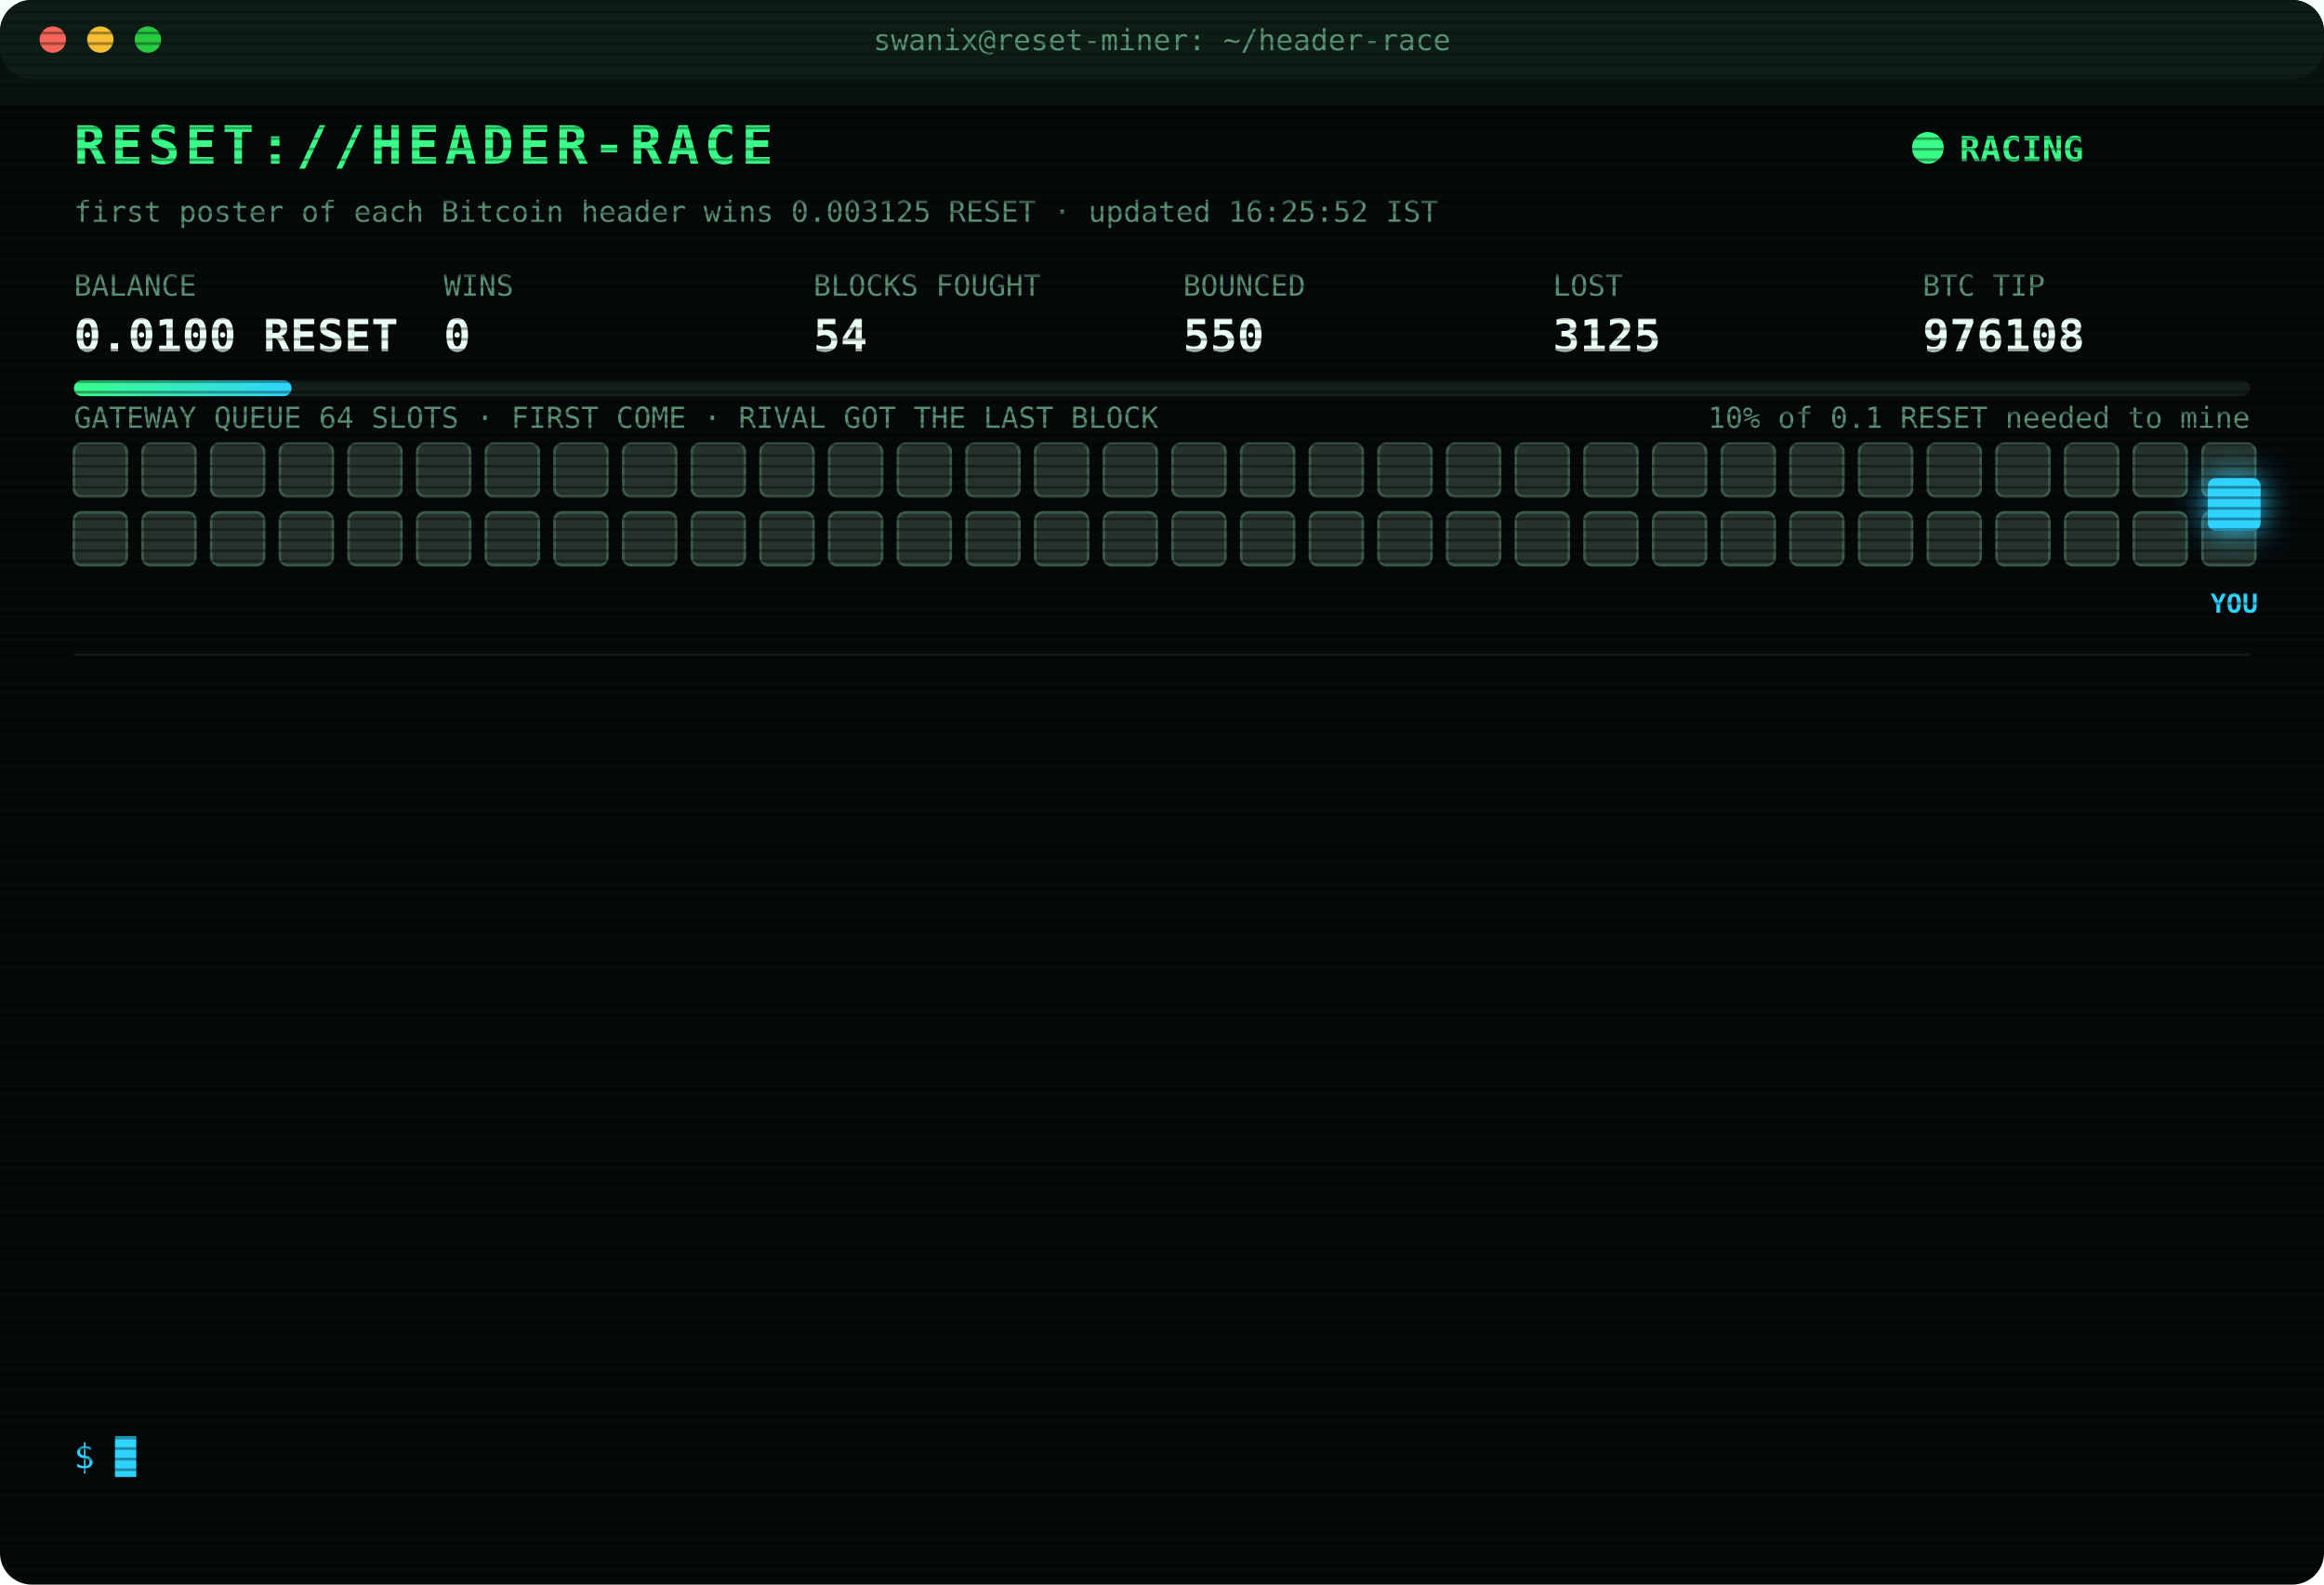
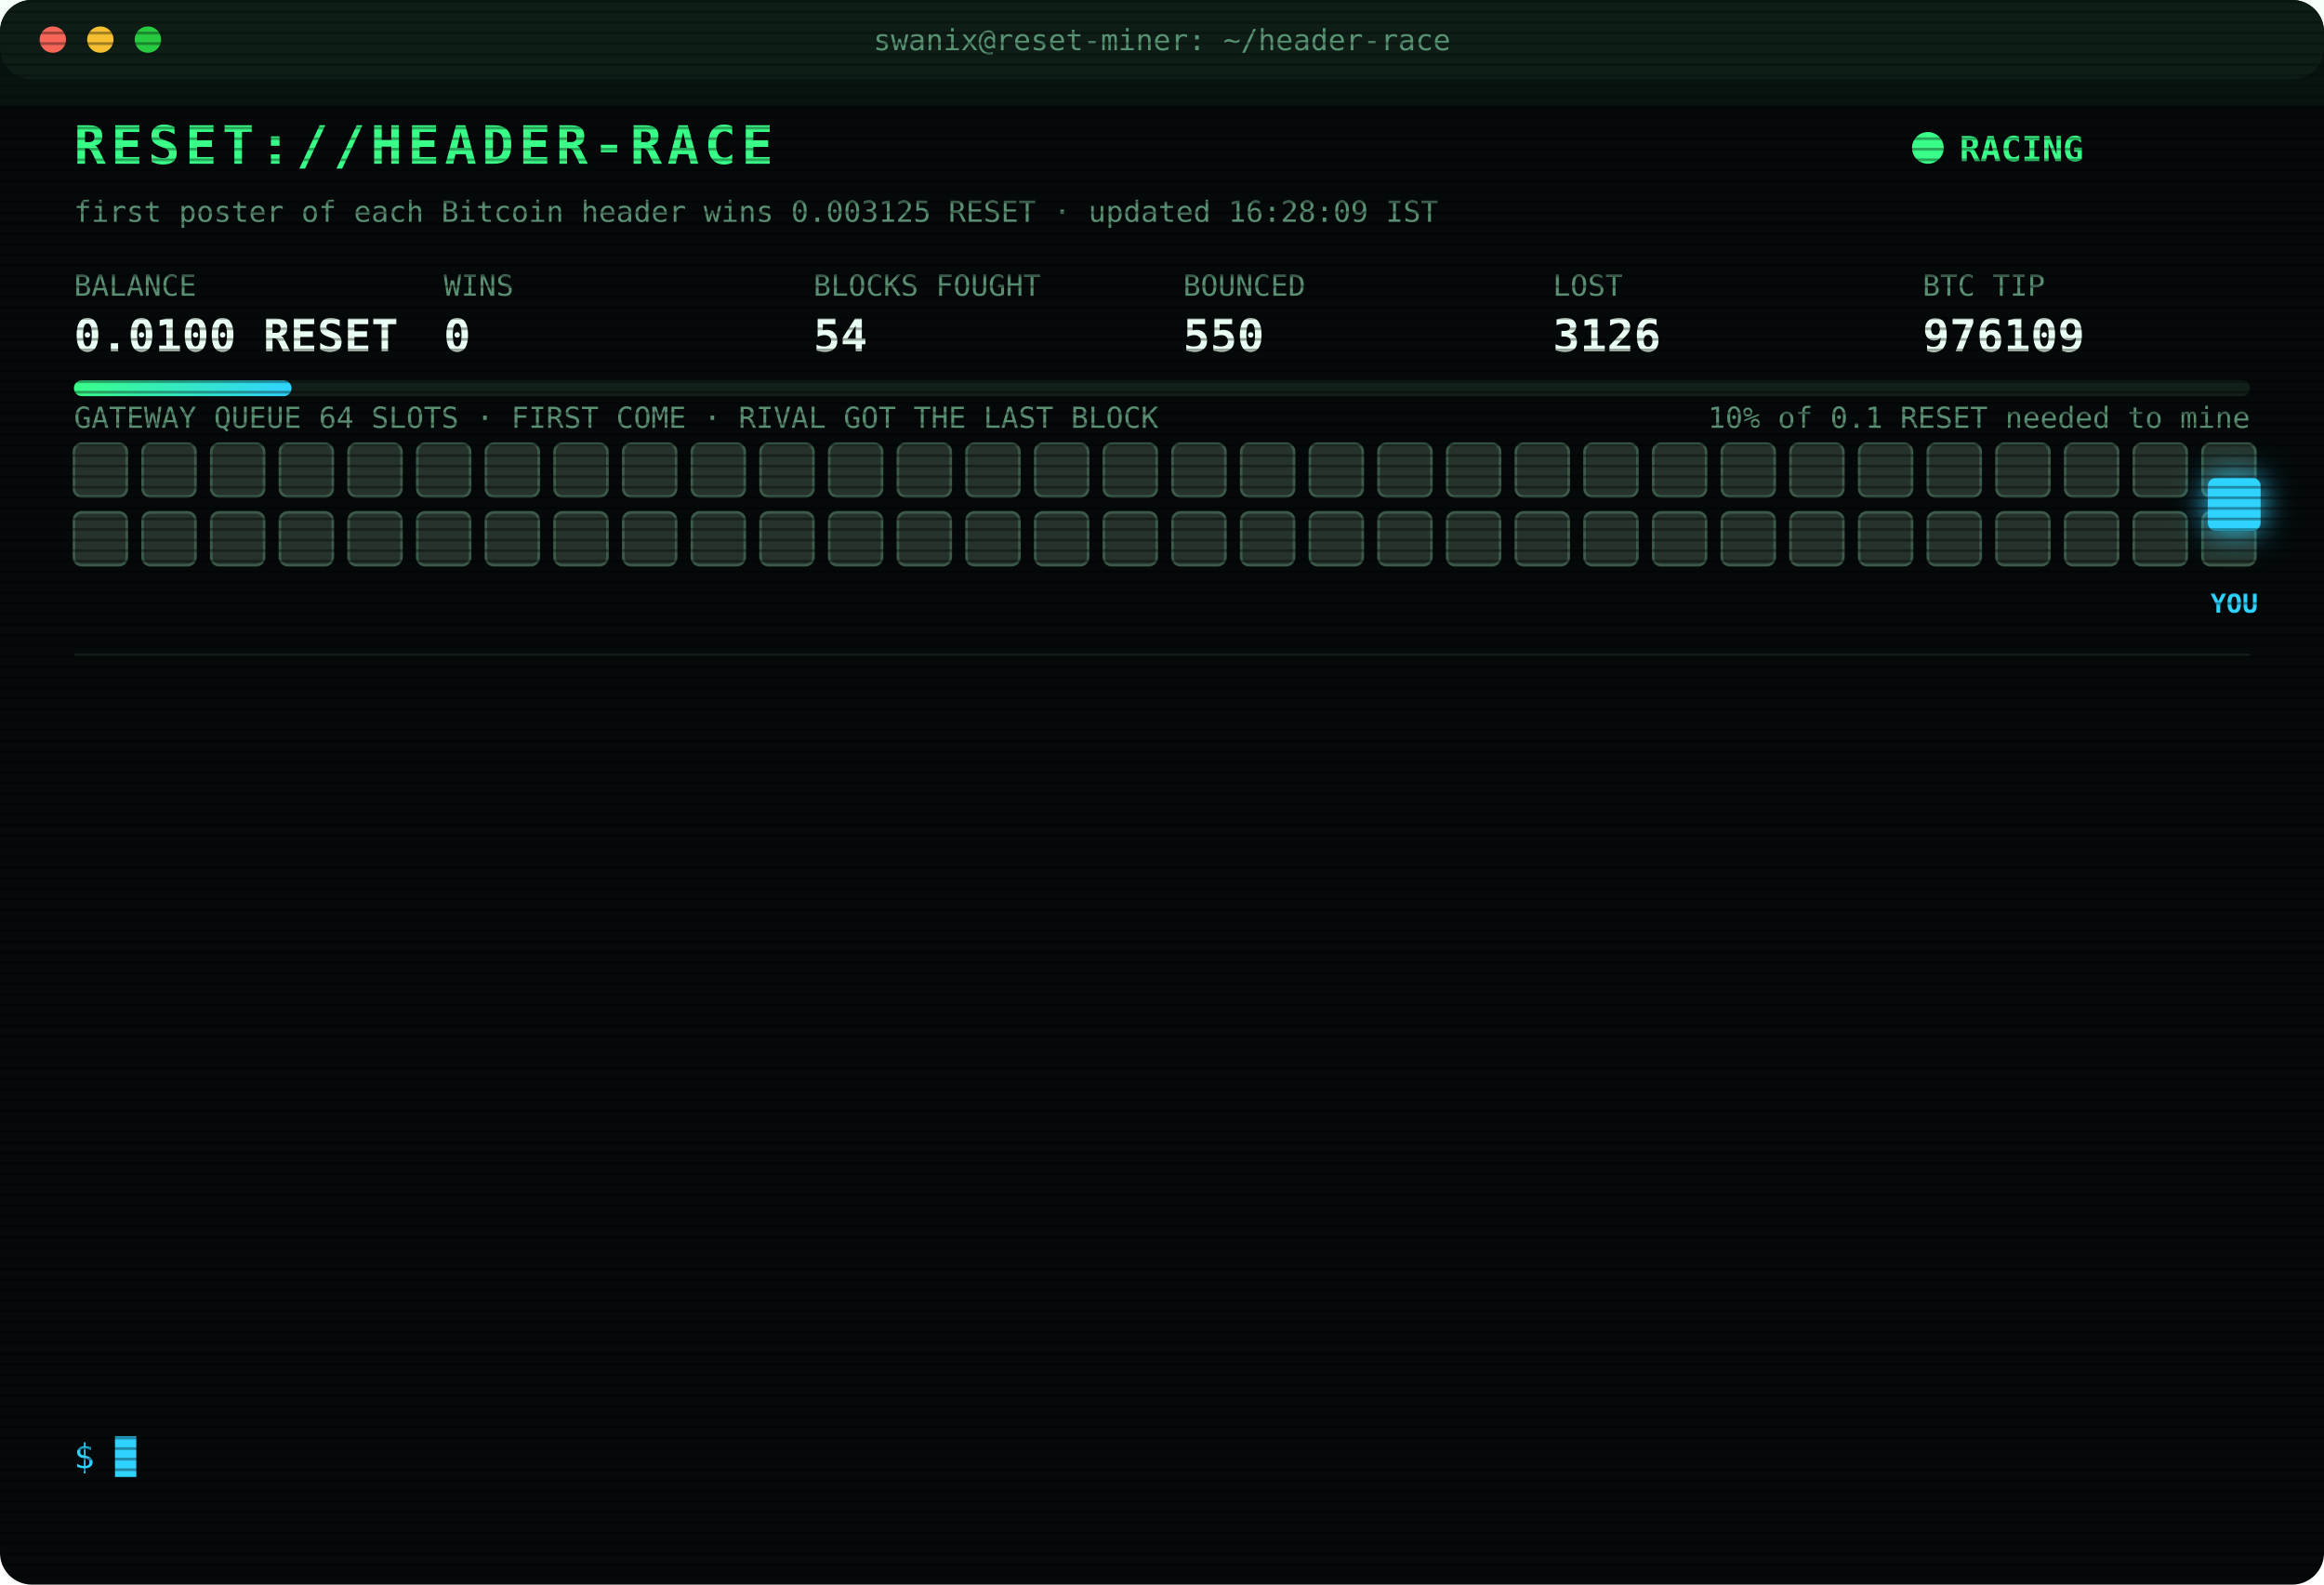
<svg xmlns="http://www.w3.org/2000/svg" width="880" height="600" viewBox="0 0 880 600" font-family="ui-monospace,SFMono-Regular,Menlo,Consolas,monospace">
  <style>
text{font-size:13px;fill:#7CFFB2}
.title{font-size:20px;font-weight:700;fill:#39FF88;letter-spacing:2px;animation:glitch 3s infinite steps(1)}
.sub{fill:#2fd3ff}.k{fill:#5a8f73;font-size:11px}.v{font-size:17px;font-weight:700;fill:#eafff3}
.ts{fill:#3f6b56}.boot{fill:#2fd3ff}.dim{fill:#5a8f73}.bad{fill:#ff4d6d}.warn{fill:#ffd23f}.mag{fill:#ff5cf0}.win{fill:#39FF88;font-weight:700}
.tag{font-size:10px;fill:#2fd3ff;font-weight:700}
.rival{fill:#26332c;stroke:#3c5a49;animation:jam 1.2s infinite alternate}
.idle{fill:#141c18;stroke:#22302a;animation:breathe 4s infinite}
.me{fill:#2fd3ff;filter:drop-shadow(0 0 6px #2fd3ff)}
.hover{animation:nudge 1.1s infinite ease-in-out}.bounce{animation:kick 1.4s infinite}
.ln{opacity:0;animation:in .4s forwards}
.cur{animation:blink 1s infinite steps(1)}
.scan{animation:scan 6s infinite linear}
.led{animation:blink 1.4s infinite}
@keyframes in{from{opacity:0;transform:translateX(-6px)}to{opacity:1;transform:none}}
@keyframes blink{50%{opacity:0}}
@keyframes jam{to{fill:#33463b}}
@keyframes breathe{50%{opacity:.4}}
@keyframes nudge{50%{transform:translateX(-10px)}}
@keyframes kick{0%,100%{transform:none}30%{transform:translateX(-14px)}55%{transform:translateX(10px) translateY(-6px)}}
@keyframes glitch{0%,92%{transform:none}93%{transform:translateX(2px);fill:#ff4d6d}95%{transform:translateX(-2px);fill:#2fd3ff}97%{transform:none}}
@keyframes scan{from{transform:translateY(-40px)}to{transform:translateY(600px)}}
</style>
  <defs>
    <pattern id="sl" width="4" height="4" patternUnits="userSpaceOnUse">
      <rect width="4" height="1" fill="#000" opacity=".35" />
    </pattern>
    <linearGradient id="bar">
      <stop offset="0" stop-color="#39FF88" />
      <stop offset="1" stop-color="#2fd3ff" />
    </linearGradient>
  </defs>
  <rect width="880" height="600" rx="12" fill="#05090a" />
  <rect width="880" height="30" rx="12" fill="#0d1512" />
  <circle cx="20" cy="15" r="5" fill="#ff5f57" />
  <circle cx="38" cy="15" r="5" fill="#febc2e" />
  <circle cx="56" cy="15" r="5" fill="#28c840" />
  <text x="440" y="19" text-anchor="middle" class="k">swanix@reset-miner: ~/header-race</text>
  <text x="28" y="62" class="title">RESET://HEADER-RACE</text>
  <circle class="led" cx="730" cy="56" r="6" fill="#39FF88" />
  <text x="742" y="61" class="win">RACING</text>
-   <text x="28" y="84" class="k">first poster of each Bitcoin header wins 0.003125 RESET · updated 16:25:52 IST</text>
+   <text x="28" y="84" class="k">first poster of each Bitcoin header wins 0.003125 RESET · updated 16:28:09 IST</text>
  <text x="28" y="112" class="k">BALANCE</text>
  <text x="28" y="133" class="v">0.0100 RESET</text>
  <text x="168" y="112" class="k">WINS</text>
  <text x="168" y="133" class="v">0</text>
  <text x="308" y="112" class="k">BLOCKS FOUGHT</text>
  <text x="308" y="133" class="v">54</text>
  <text x="448" y="112" class="k">BOUNCED</text>
  <text x="448" y="133" class="v">550</text>
  <text x="588" y="112" class="k">LOST</text>
-   <text x="588" y="133" class="v">3125</text>
+   <text x="588" y="133" class="v">3126</text>
  <text x="728" y="112" class="k">BTC TIP</text>
-   <text x="728" y="133" class="v">976108</text>
+   <text x="728" y="133" class="v">976109</text>
  <rect x="28" y="144" width="824" height="6" rx="3" fill="#13201a" />
  <rect x="28" y="144" width="82.4" height="6" rx="3" fill="url(#bar)" />
  <text x="852" y="162" text-anchor="end" class="k">10% of 0.1 RESET needed to mine</text>
  <text x="28" y="162" class="k">GATEWAY QUEUE 64 SLOTS · FIRST COME · RIVAL GOT THE LAST BLOCK</text>
  <rect class="rival" x="28" y="168" width="20" height="20" rx="3" style="animation-delay:0.00s" />
  <rect class="rival" x="54" y="168" width="20" height="20" rx="3" style="animation-delay:0.05s" />
  <rect class="rival" x="80" y="168" width="20" height="20" rx="3" style="animation-delay:0.10s" />
  <rect class="rival" x="106" y="168" width="20" height="20" rx="3" style="animation-delay:0.15s" />
  <rect class="rival" x="132" y="168" width="20" height="20" rx="3" style="animation-delay:0.20s" />
  <rect class="rival" x="158" y="168" width="20" height="20" rx="3" style="animation-delay:0.25s" />
  <rect class="rival" x="184" y="168" width="20" height="20" rx="3" style="animation-delay:0.30s" />
  <rect class="rival" x="210" y="168" width="20" height="20" rx="3" style="animation-delay:0.35s" />
  <rect class="rival" x="236" y="168" width="20" height="20" rx="3" style="animation-delay:0.40s" />
  <rect class="rival" x="262" y="168" width="20" height="20" rx="3" style="animation-delay:0.45s" />
  <rect class="rival" x="288" y="168" width="20" height="20" rx="3" style="animation-delay:0.50s" />
  <rect class="rival" x="314" y="168" width="20" height="20" rx="3" style="animation-delay:0.55s" />
  <rect class="rival" x="340" y="168" width="20" height="20" rx="3" style="animation-delay:0.60s" />
  <rect class="rival" x="366" y="168" width="20" height="20" rx="3" style="animation-delay:0.65s" />
  <rect class="rival" x="392" y="168" width="20" height="20" rx="3" style="animation-delay:0.70s" />
  <rect class="rival" x="418" y="168" width="20" height="20" rx="3" style="animation-delay:0.75s" />
  <rect class="rival" x="444" y="168" width="20" height="20" rx="3" style="animation-delay:0.80s" />
  <rect class="rival" x="470" y="168" width="20" height="20" rx="3" style="animation-delay:0.85s" />
  <rect class="rival" x="496" y="168" width="20" height="20" rx="3" style="animation-delay:0.90s" />
  <rect class="rival" x="522" y="168" width="20" height="20" rx="3" style="animation-delay:0.95s" />
  <rect class="rival" x="548" y="168" width="20" height="20" rx="3" style="animation-delay:1.00s" />
  <rect class="rival" x="574" y="168" width="20" height="20" rx="3" style="animation-delay:1.05s" />
  <rect class="rival" x="600" y="168" width="20" height="20" rx="3" style="animation-delay:1.10s" />
  <rect class="rival" x="626" y="168" width="20" height="20" rx="3" style="animation-delay:1.15s" />
  <rect class="rival" x="652" y="168" width="20" height="20" rx="3" style="animation-delay:1.20s" />
  <rect class="rival" x="678" y="168" width="20" height="20" rx="3" style="animation-delay:1.25s" />
  <rect class="rival" x="704" y="168" width="20" height="20" rx="3" style="animation-delay:1.30s" />
  <rect class="rival" x="730" y="168" width="20" height="20" rx="3" style="animation-delay:1.35s" />
  <rect class="rival" x="756" y="168" width="20" height="20" rx="3" style="animation-delay:1.40s" />
  <rect class="rival" x="782" y="168" width="20" height="20" rx="3" style="animation-delay:1.45s" />
  <rect class="rival" x="808" y="168" width="20" height="20" rx="3" style="animation-delay:1.50s" />
  <rect class="rival" x="834" y="168" width="20" height="20" rx="3" style="animation-delay:1.55s" />
  <rect class="rival" x="28" y="194" width="20" height="20" rx="3" style="animation-delay:1.60s" />
  <rect class="rival" x="54" y="194" width="20" height="20" rx="3" style="animation-delay:1.65s" />
  <rect class="rival" x="80" y="194" width="20" height="20" rx="3" style="animation-delay:1.70s" />
  <rect class="rival" x="106" y="194" width="20" height="20" rx="3" style="animation-delay:1.75s" />
  <rect class="rival" x="132" y="194" width="20" height="20" rx="3" style="animation-delay:1.80s" />
  <rect class="rival" x="158" y="194" width="20" height="20" rx="3" style="animation-delay:1.85s" />
  <rect class="rival" x="184" y="194" width="20" height="20" rx="3" style="animation-delay:1.90s" />
  <rect class="rival" x="210" y="194" width="20" height="20" rx="3" style="animation-delay:1.95s" />
  <rect class="rival" x="236" y="194" width="20" height="20" rx="3" style="animation-delay:2.00s" />
  <rect class="rival" x="262" y="194" width="20" height="20" rx="3" style="animation-delay:2.05s" />
  <rect class="rival" x="288" y="194" width="20" height="20" rx="3" style="animation-delay:2.10s" />
  <rect class="rival" x="314" y="194" width="20" height="20" rx="3" style="animation-delay:2.15s" />
  <rect class="rival" x="340" y="194" width="20" height="20" rx="3" style="animation-delay:2.20s" />
  <rect class="rival" x="366" y="194" width="20" height="20" rx="3" style="animation-delay:2.25s" />
  <rect class="rival" x="392" y="194" width="20" height="20" rx="3" style="animation-delay:2.30s" />
  <rect class="rival" x="418" y="194" width="20" height="20" rx="3" style="animation-delay:2.35s" />
  <rect class="rival" x="444" y="194" width="20" height="20" rx="3" style="animation-delay:2.40s" />
  <rect class="rival" x="470" y="194" width="20" height="20" rx="3" style="animation-delay:2.45s" />
  <rect class="rival" x="496" y="194" width="20" height="20" rx="3" style="animation-delay:2.50s" />
  <rect class="rival" x="522" y="194" width="20" height="20" rx="3" style="animation-delay:2.55s" />
  <rect class="rival" x="548" y="194" width="20" height="20" rx="3" style="animation-delay:2.60s" />
  <rect class="rival" x="574" y="194" width="20" height="20" rx="3" style="animation-delay:2.65s" />
  <rect class="rival" x="600" y="194" width="20" height="20" rx="3" style="animation-delay:2.70s" />
  <rect class="rival" x="626" y="194" width="20" height="20" rx="3" style="animation-delay:2.75s" />
  <rect class="rival" x="652" y="194" width="20" height="20" rx="3" style="animation-delay:2.80s" />
  <rect class="rival" x="678" y="194" width="20" height="20" rx="3" style="animation-delay:2.85s" />
  <rect class="rival" x="704" y="194" width="20" height="20" rx="3" style="animation-delay:2.90s" />
  <rect class="rival" x="730" y="194" width="20" height="20" rx="3" style="animation-delay:2.95s" />
  <rect class="rival" x="756" y="194" width="20" height="20" rx="3" style="animation-delay:3.00s" />
  <rect class="rival" x="782" y="194" width="20" height="20" rx="3" style="animation-delay:3.05s" />
  <rect class="rival" x="808" y="194" width="20" height="20" rx="3" style="animation-delay:3.10s" />
  <rect class="rival" x="834" y="194" width="20" height="20" rx="3" style="animation-delay:3.15s" />
  <g class="hover">
    <rect class="me" x="836" y="181" width="20" height="20" rx="3" />
    <text class="tag" x="846" y="232" text-anchor="middle">YOU</text>
  </g>
  <line x1="28" x2="852" y1="248" y2="248" stroke="#13201a" />
  <g class="ln" style="animation-delay:0.40s">
-     <text x="28" y="270" class="ts">13:48:00</text>
-     <text x="104" y="270" class="bad">[LOST] #976097 taken by a rival miner</text>
+     <text x="28" y="270" class="ts">13:58:37</text>
+     <text x="104" y="270" class="bad">[LOST] #976098 taken by a rival miner</text>
  </g>
  <g class="ln" style="animation-delay:0.65s">
-     <text x="28" y="292" class="ts">13:58:37</text>
-     <text x="104" y="292" class="bad">[LOST] #976098 taken by a rival miner</text>
+     <text x="28" y="292" class="ts">13:59:32</text>
+     <text x="104" y="292" class="bad">[LOST] #976099 taken by a rival miner</text>
  </g>
  <g class="ln" style="animation-delay:0.90s">
-     <text x="28" y="314" class="ts">13:59:32</text>
-     <text x="104" y="314" class="bad">[LOST] #976099 taken by a rival miner</text>
+     <text x="28" y="314" class="ts">14:00:48</text>
+     <text x="104" y="314" class="bad">[LOST] #976100 taken by a rival miner</text>
  </g>
  <g class="ln" style="animation-delay:1.15s">
-     <text x="28" y="336" class="ts">14:00:48</text>
-     <text x="104" y="336" class="bad">[LOST] #976100 taken by a rival miner</text>
+     <text x="28" y="336" class="ts">14:40:42</text>
+     <text x="104" y="336" class="bad">[LOST] #976101 taken by a rival miner</text>
  </g>
  <g class="ln" style="animation-delay:1.40s">
-     <text x="28" y="358" class="ts">14:40:42</text>
-     <text x="104" y="358" class="bad">[LOST] #976101 taken by a rival miner</text>
+     <text x="28" y="358" class="ts">14:55:29</text>
+     <text x="104" y="358" class="dim">[STINT END] calls 783 · wins 0</text>
  </g>
  <g class="ln" style="animation-delay:1.65s">
-     <text x="28" y="380" class="ts">14:55:29</text>
-     <text x="104" y="380" class="dim">[STINT END] calls 783 · wins 0</text>
+     <text x="28" y="380" class="ts">15:00:26</text>
+     <text x="104" y="380" class="boot">[BOOT] racer v3 online · 3 feeds · stint 340m</text>
  </g>
  <g class="ln" style="animation-delay:1.90s">
-     <text x="28" y="402" class="ts">15:00:26</text>
-     <text x="104" y="402" class="boot">[BOOT] racer v3 online · 3 feeds · stint 340m</text>
+     <text x="28" y="402" class="ts">15:01:25</text>
+     <text x="104" y="402" class="bad">[LOST] #976103 taken by a rival miner</text>
  </g>
  <g class="ln" style="animation-delay:2.15s">
-     <text x="28" y="424" class="ts">15:01:25</text>
-     <text x="104" y="424" class="bad">[LOST] #976103 taken by a rival miner</text>
+     <text x="28" y="424" class="ts">15:14:34</text>
+     <text x="104" y="424" class="bad">[LOST] #976104 taken by a rival miner</text>
  </g>
  <g class="ln" style="animation-delay:2.40s">
-     <text x="28" y="446" class="ts">15:14:34</text>
-     <text x="104" y="446" class="bad">[LOST] #976104 taken by a rival miner</text>
+     <text x="28" y="446" class="ts">15:30:21</text>
+     <text x="104" y="446" class="bad">[LOST] #976105 taken by a rival miner</text>
  </g>
  <g class="ln" style="animation-delay:2.65s">
-     <text x="28" y="468" class="ts">15:30:21</text>
-     <text x="104" y="468" class="bad">[LOST] #976105 taken by a rival miner</text>
+     <text x="28" y="468" class="ts">16:01:58</text>
+     <text x="104" y="468" class="bad">[LOST] #976106 taken by a rival miner</text>
  </g>
  <g class="ln" style="animation-delay:2.90s">
-     <text x="28" y="490" class="ts">16:01:58</text>
-     <text x="104" y="490" class="bad">[LOST] #976106 taken by a rival miner</text>
+     <text x="28" y="490" class="ts">16:12:18</text>
+     <text x="104" y="490" class="bad">[LOST] #976107 taken by a rival miner</text>
  </g>
  <g class="ln" style="animation-delay:3.15s">
-     <text x="28" y="512" class="ts">16:12:18</text>
-     <text x="104" y="512" class="bad">[LOST] #976107 taken by a rival miner</text>
+     <text x="28" y="512" class="ts">16:25:52</text>
+     <text x="104" y="512" class="bad">[LOST] #976108 taken by a rival miner</text>
  </g>
  <g class="ln" style="animation-delay:3.40s">
-     <text x="28" y="534" class="ts">16:25:52</text>
-     <text x="104" y="534" class="bad">[LOST] #976108 taken by a rival miner</text>
+     <text x="28" y="534" class="ts">16:28:09</text>
+     <text x="104" y="534" class="bad">[LOST] #976109 taken by a rival miner</text>
  </g>
  <text x="28" y="556" class="sub">$ <tspan class="cur">█</tspan>
  </text>
  <rect width="880" height="600" rx="12" fill="url(#sl)" pointer-events="none" />
  <rect class="scan" width="880" height="40" fill="#39FF88" opacity=".04" />
</svg>
